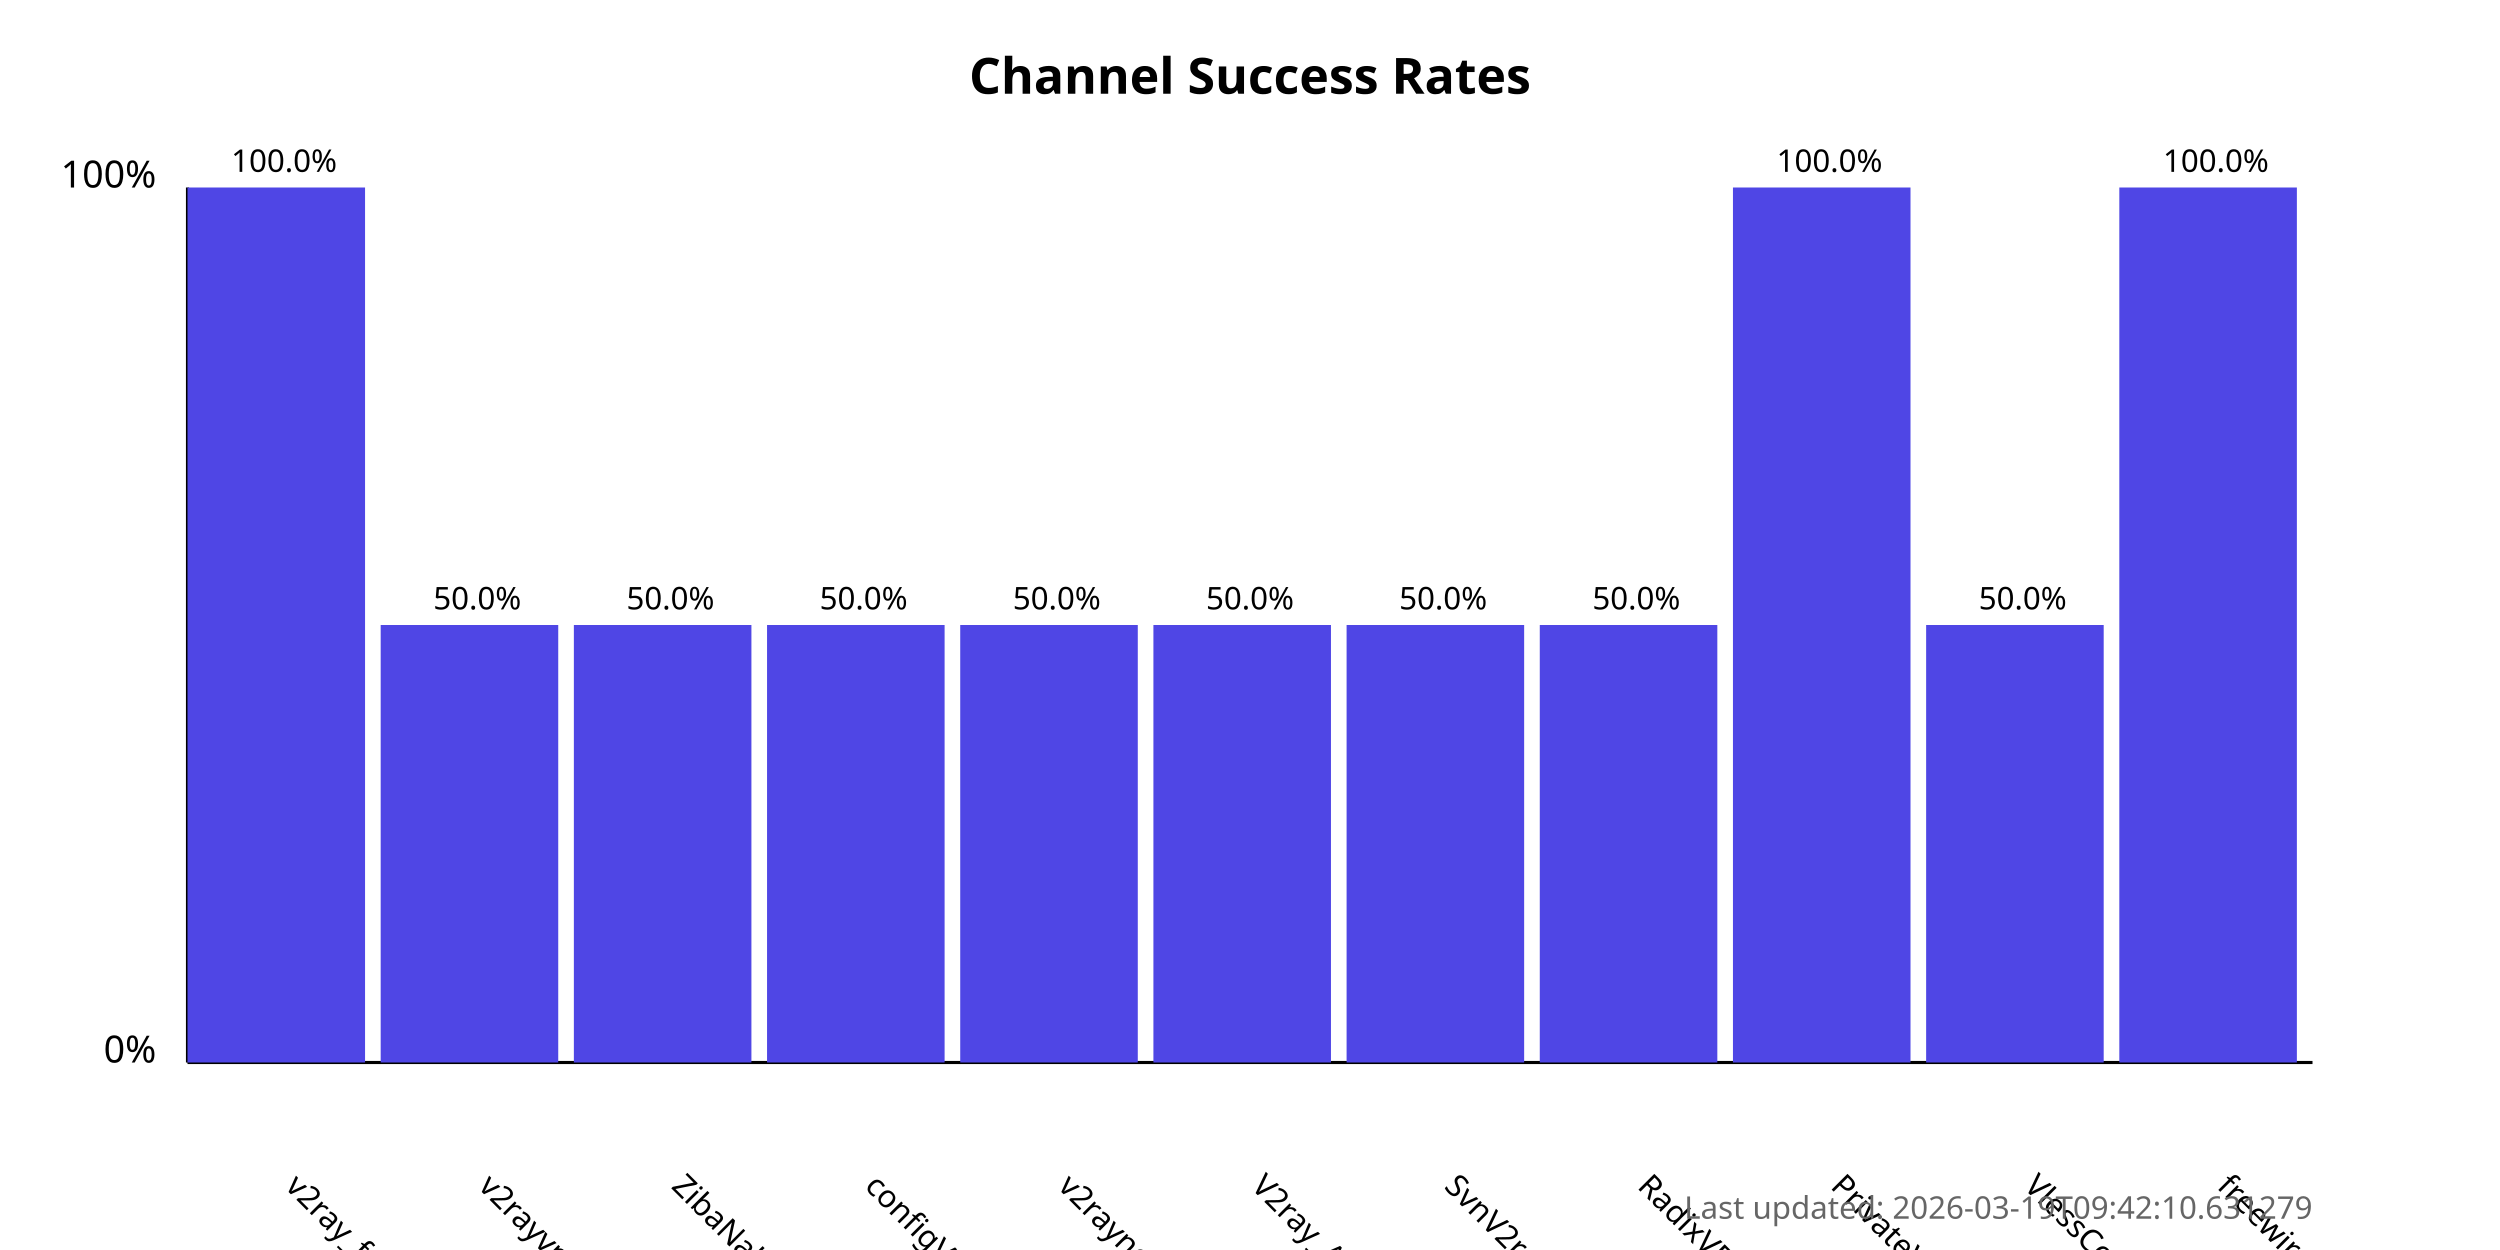
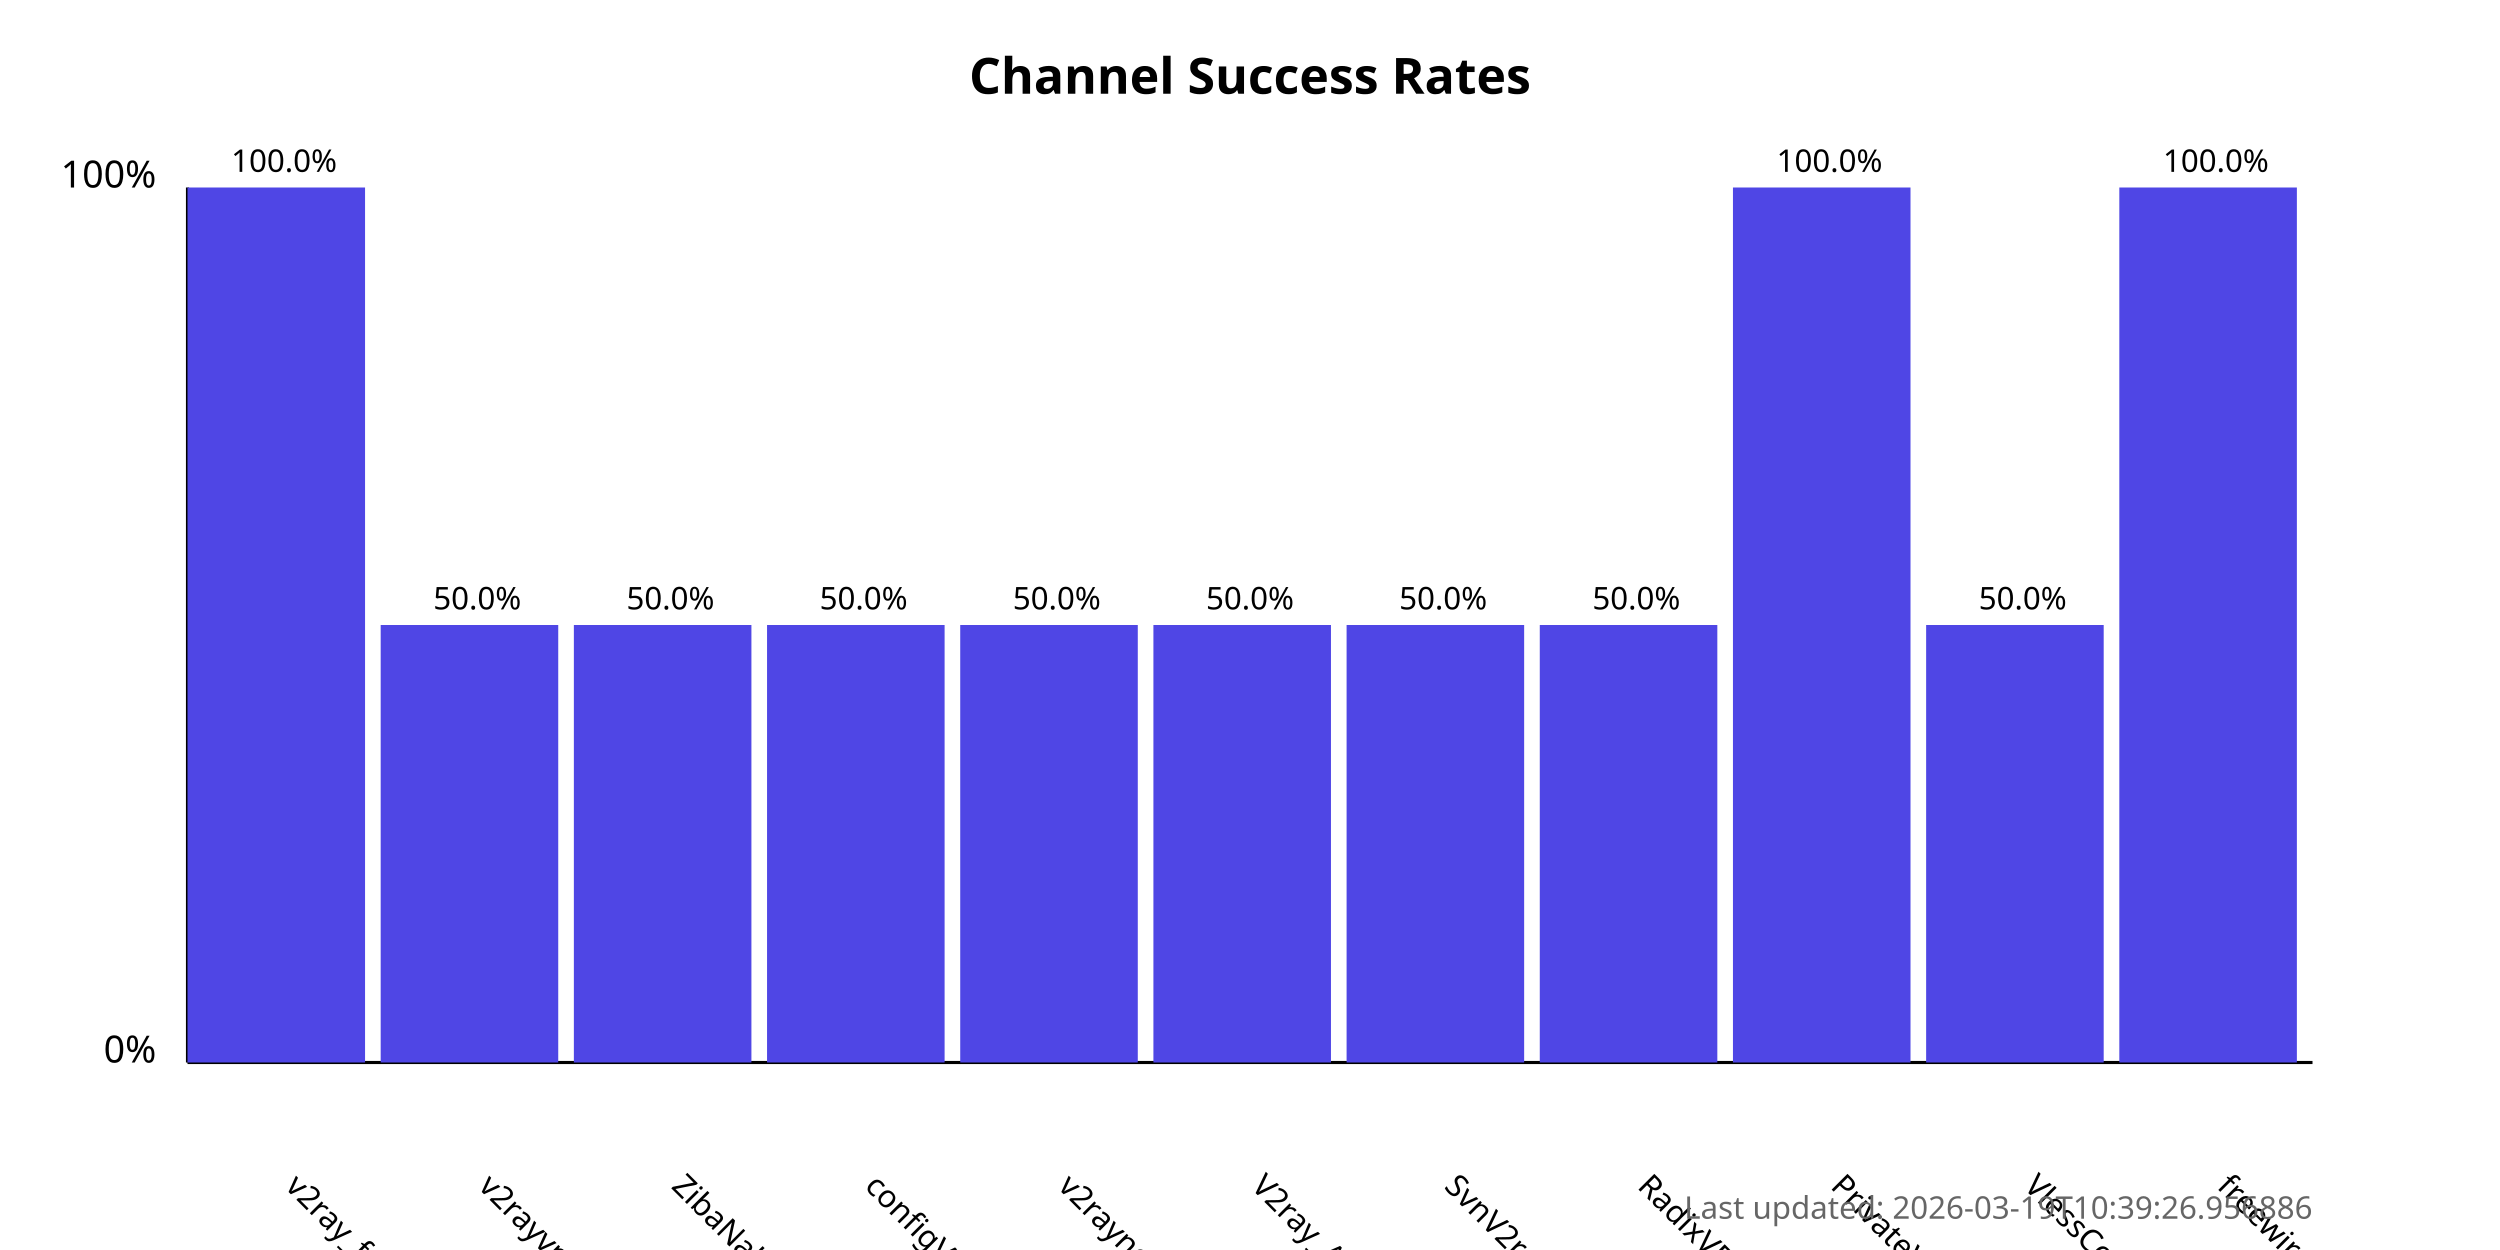
<svg xmlns="http://www.w3.org/2000/svg" width="800" height="400">
  <style>
            .chart-title { font: bold 16px sans-serif; }
            .axis-label { font: 12px sans-serif; }
            .tick-label { font: 10px sans-serif; }
            .bar { fill: #4f46e5; }
            .bar:hover { fill: #6366f1; }
            .timestamp { font: 10px sans-serif; fill: #666; }
        </style>
  <text x="400.0" y="30" text-anchor="middle" class="chart-title">
            Channel Success Rates
        </text>
  <line x1="60" y1="340" x2="60" y2="60" stroke="black" stroke-width="1" />
  <line x1="60" y1="340" x2="740" y2="340" stroke="black" stroke-width="1" />
  <text x="50" y="340" text-anchor="end" class="axis-label">0%</text>
  <text x="50" y="60" text-anchor="end" class="axis-label">100%</text>
  <g>
    <rect x="60" y="60.0" width="56.818" height="280.0" class="bar" />
    <text x="90.909" y="380" transform="rotate(45, 90.90909, 380)" text-anchor="start" class="tick-label">
                v2ray_free_conf
            </text>
    <text x="90.909" y="55.0" text-anchor="middle" class="tick-label">
                100.0%
            </text>
  </g>
  <g>
    <rect x="121.818" y="200.0" width="56.818" height="140.0" class="bar" />
    <text x="152.727" y="380" transform="rotate(45, 152.7273, 380)" text-anchor="start" class="tick-label">
                v2rayvpno
            </text>
    <text x="152.727" y="195.0" text-anchor="middle" class="tick-label">
                50.0%
            </text>
  </g>
  <g>
    <rect x="183.636" y="200.0" width="56.818" height="140.0" class="bar" />
    <text x="214.545" y="380" transform="rotate(45, 214.5455, 380)" text-anchor="start" class="tick-label">
                ZibaNabz
            </text>
    <text x="214.545" y="195.0" text-anchor="middle" class="tick-label">
                50.0%
            </text>
  </g>
  <g>
    <rect x="245.455" y="200.0" width="56.818" height="140.0" class="bar" />
    <text x="276.364" y="380" transform="rotate(45, 276.3636, 380)" text-anchor="start" class="tick-label">
                configV2rayForFree
            </text>
    <text x="276.364" y="195.0" text-anchor="middle" class="tick-label">
                50.0%
            </text>
  </g>
  <g>
    <rect x="307.273" y="200.0" width="56.818" height="140.0" class="bar" />
    <text x="338.182" y="380" transform="rotate(45, 338.1818, 380)" text-anchor="start" class="tick-label">
                v2rayngvpn
            </text>
    <text x="338.182" y="195.0" text-anchor="middle" class="tick-label">
                50.0%
            </text>
  </g>
  <g>
    <rect x="369.091" y="200.0" width="56.818" height="140.0" class="bar" />
    <text x="400.0" y="380" transform="rotate(45, 400.0, 380)" text-anchor="start" class="tick-label">
                V2ray_Alpha
            </text>
    <text x="400.0" y="195.0" text-anchor="middle" class="tick-label">
                50.0%
            </text>
  </g>
  <g>
    <rect x="430.909" y="200.0" width="56.818" height="140.0" class="bar" />
    <text x="461.818" y="380" transform="rotate(45, 461.8182, 380)" text-anchor="start" class="tick-label">
                SvnV2ray
            </text>
    <text x="461.818" y="195.0" text-anchor="middle" class="tick-label">
                50.0%
            </text>
  </g>
  <g>
    <rect x="492.727" y="200.0" width="56.818" height="140.0" class="bar" />
    <text x="523.636" y="380" transform="rotate(45, 523.6364, 380)" text-anchor="start" class="tick-label">
                RadixVPN
            </text>
    <text x="523.636" y="195.0" text-anchor="middle" class="tick-label">
                50.0%
            </text>
  </g>
  <g>
    <rect x="554.545" y="60.0" width="56.818" height="280.0" class="bar" />
    <text x="585.455" y="380" transform="rotate(45, 585.4545, 380)" text-anchor="start" class="tick-label">
                PrivateVPNs
            </text>
    <text x="585.455" y="55.0" text-anchor="middle" class="tick-label">
                100.0%
            </text>
  </g>
  <g>
    <rect x="616.364" y="200.0" width="56.818" height="140.0" class="bar" />
    <text x="647.273" y="380" transform="rotate(45, 647.2727, 380)" text-anchor="start" class="tick-label">
                VlessConfig
            </text>
    <text x="647.273" y="195.0" text-anchor="middle" class="tick-label">
                50.0%
            </text>
  </g>
  <g>
    <rect x="678.182" y="60.0" width="56.818" height="280.0" class="bar" />
    <text x="709.091" y="380" transform="rotate(45, 709.0909, 380)" text-anchor="start" class="tick-label">
                freewireguard
            </text>
    <text x="709.091" y="55.0" text-anchor="middle" class="tick-label">
                100.0%
            </text>
  </g>
  <text x="740" y="390" text-anchor="end" class="timestamp">
-             Last updated: 2026-03-19T09:42:10.631279
+             Last updated: 2026-03-19T10:39:26.956886
        </text>
</svg>
